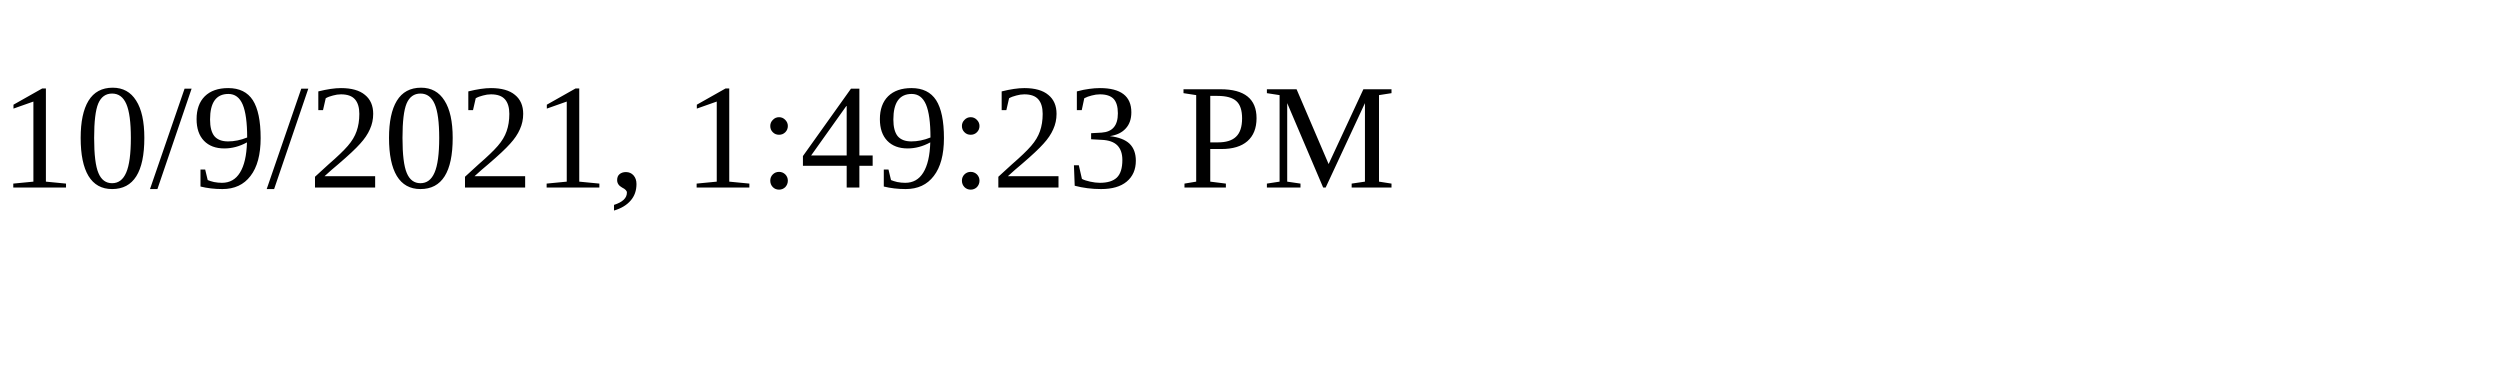
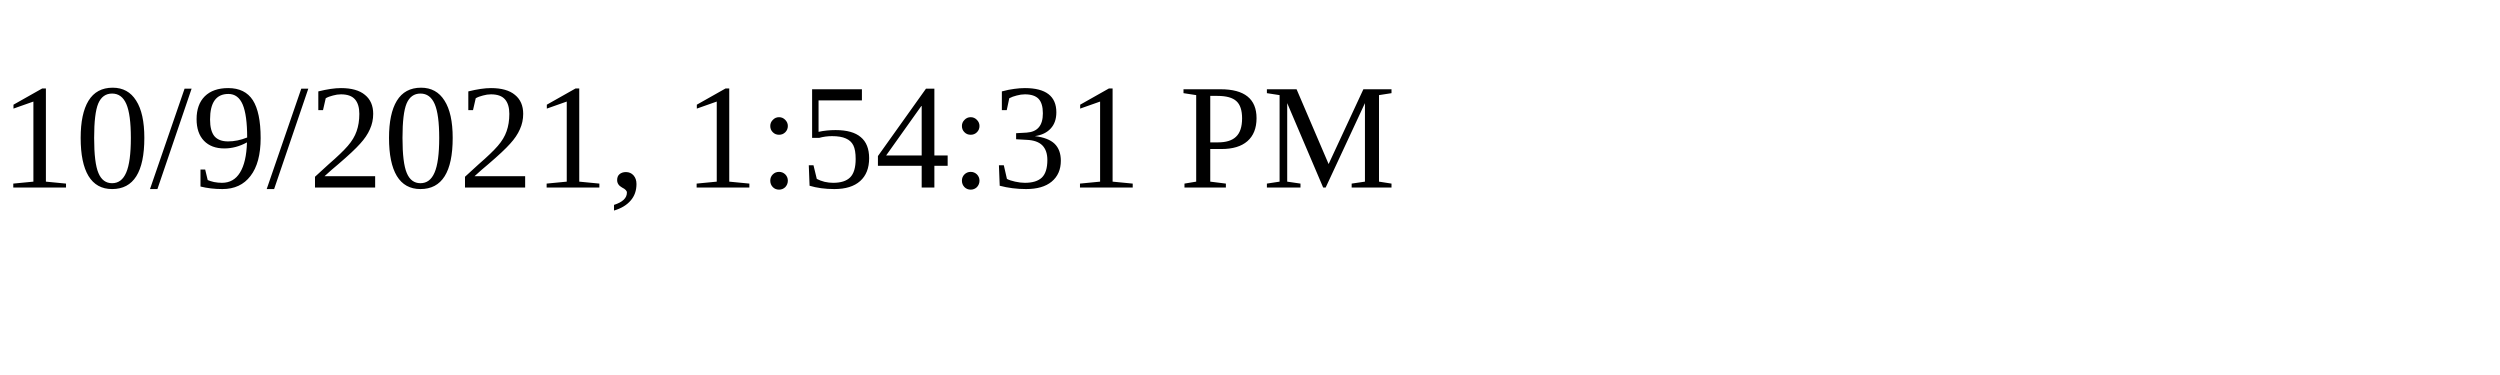
<svg xmlns="http://www.w3.org/2000/svg" height="30" width="200">
-   <text x="0" y="15">10/9/2021, 1:49:23 PM</text>
+   <text x="0" y="15">10/9/2021, 1:54:31 PM</text>
</svg>
